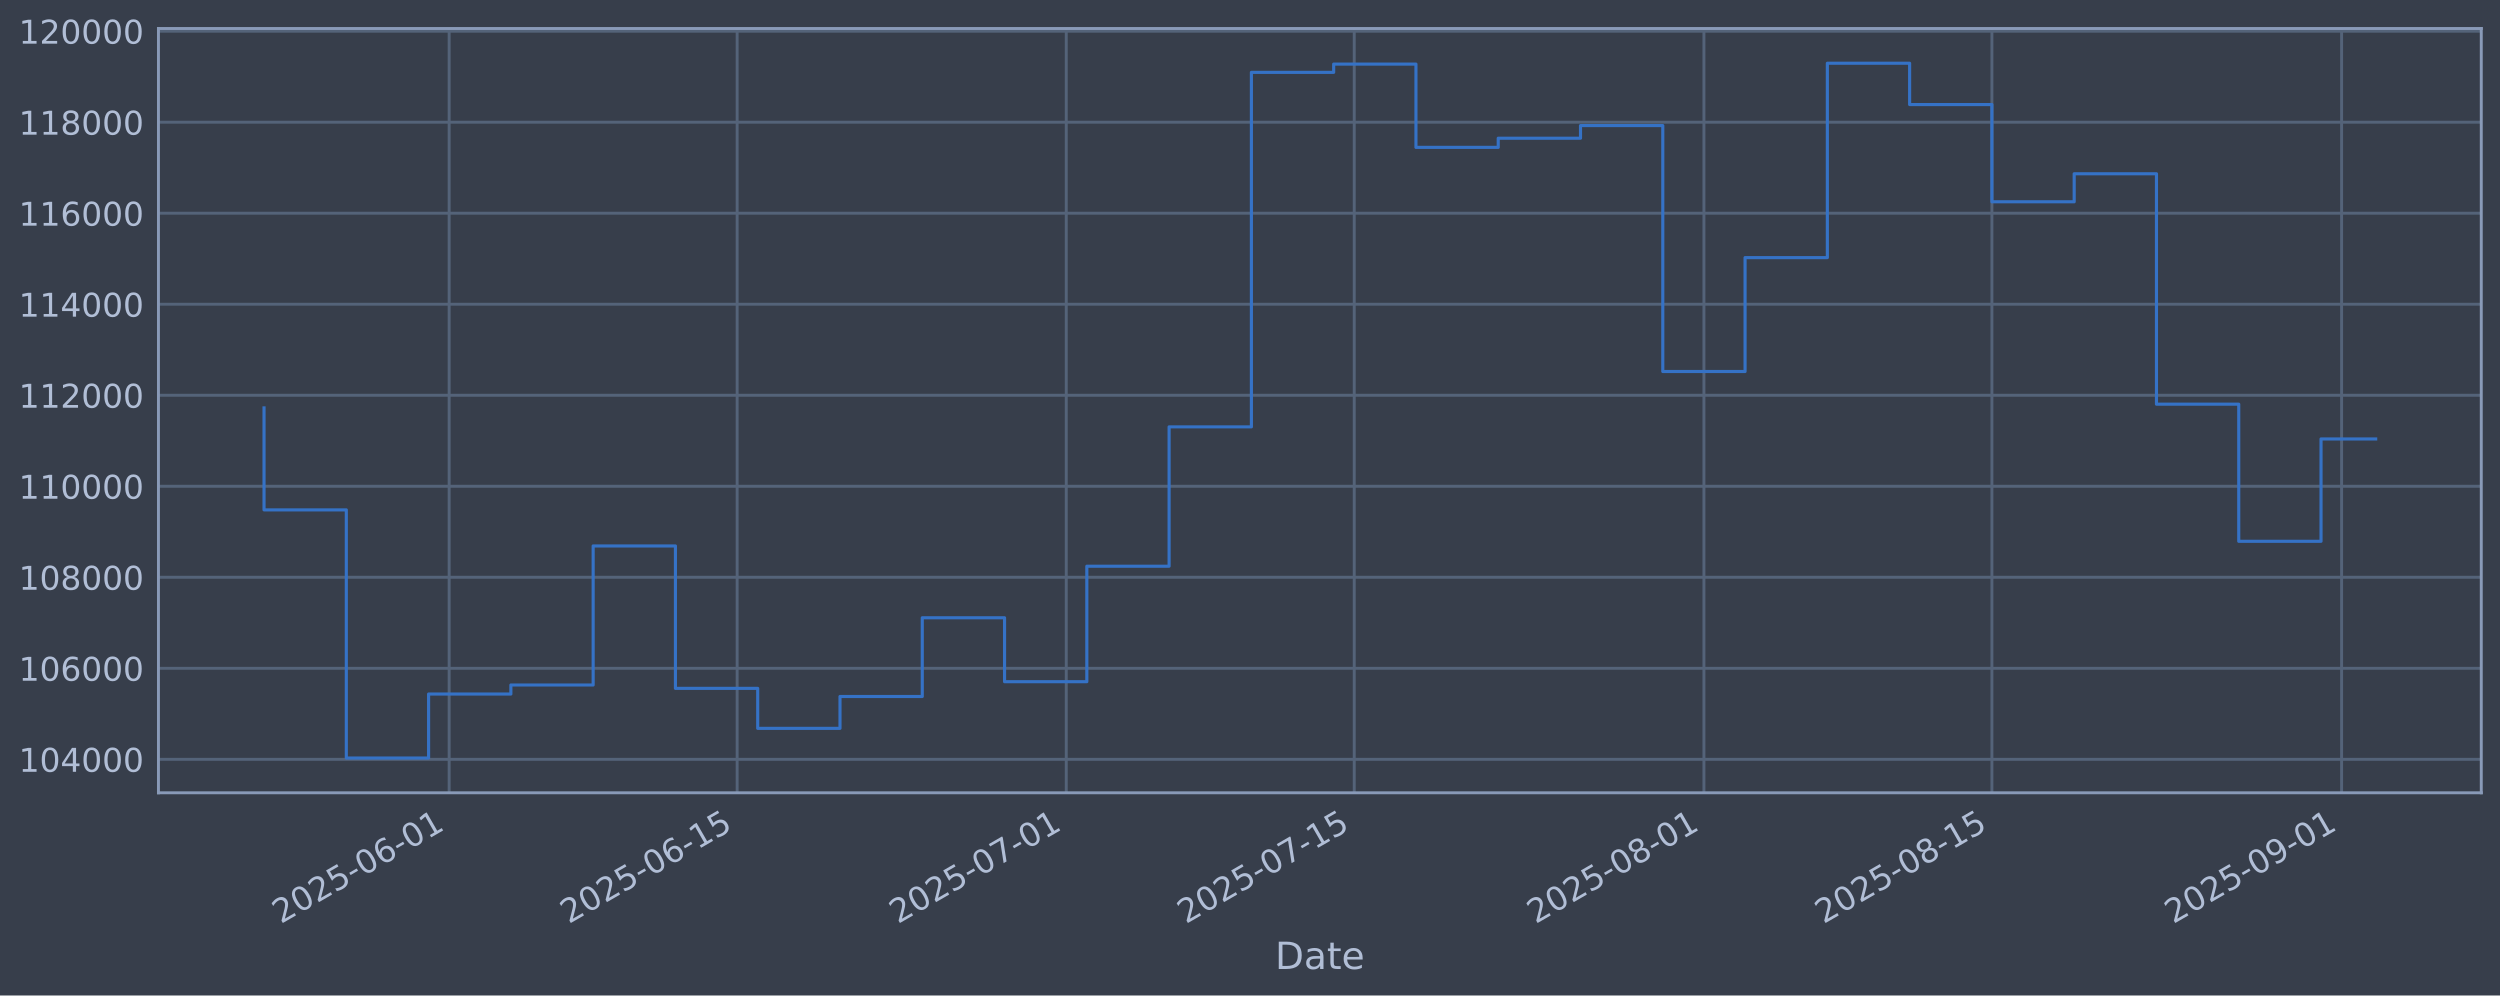
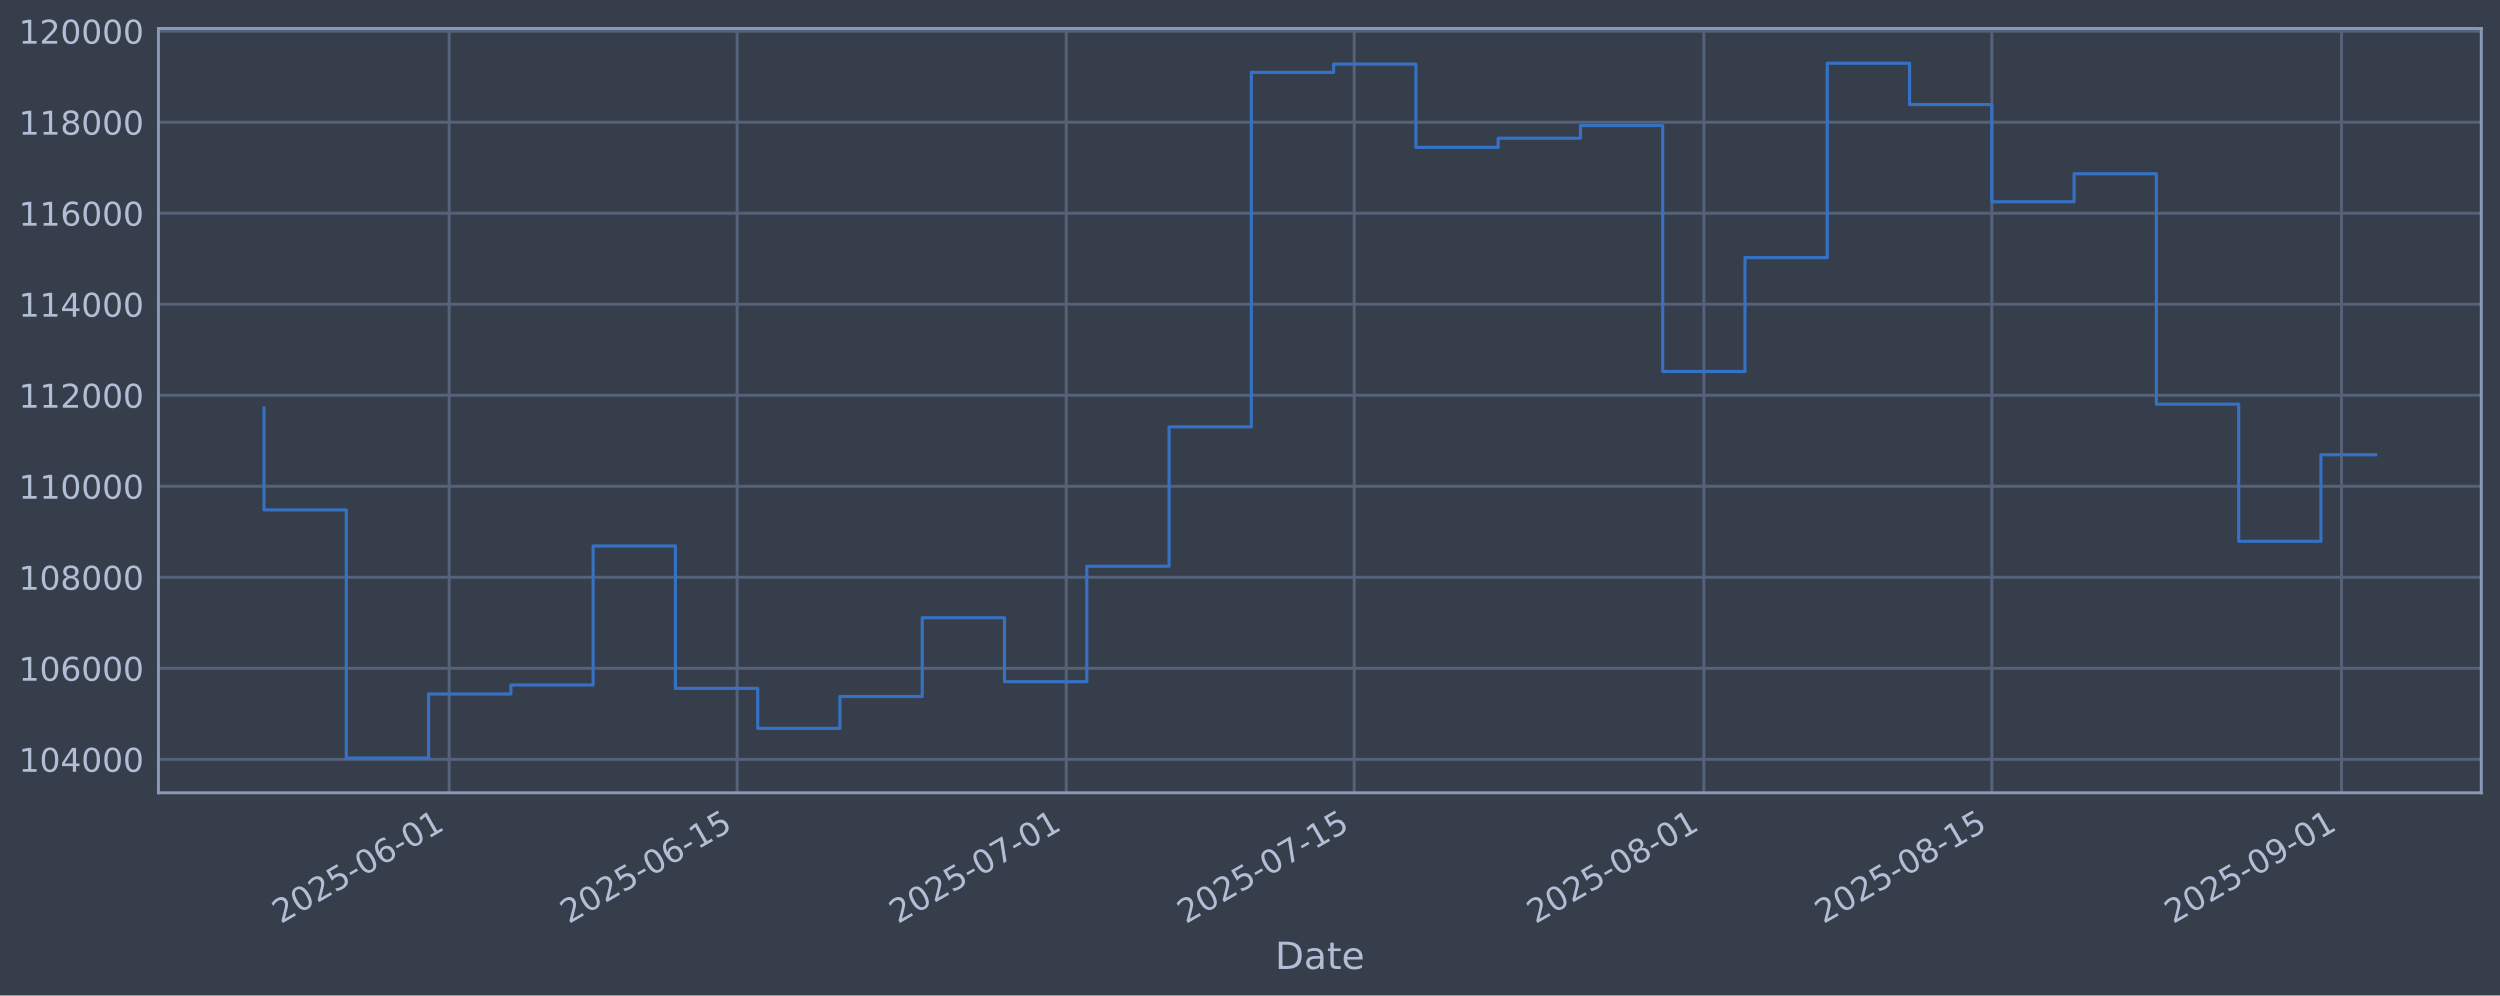
<svg xmlns="http://www.w3.org/2000/svg" xmlns:xlink="http://www.w3.org/1999/xlink" width="960.9pt" height="382.628pt" viewBox="0 0 960.9 382.628" version="1.1">
  <defs>
    <style type="text/css">*{stroke-linejoin: round; stroke-linecap: butt}</style>
  </defs>
  <g id="figure_1">
    <g id="patch_1">
      <path d="M 0 382.628  L 960.9 382.628  L 960.9 0  L 0 0  z " style="fill: #373e4b" />
    </g>
    <g id="axes_1">
      <g id="patch_2">
        <path d="M 60.901 304.718  L 953.701 304.718  L 953.701 10.958  L 60.901 10.958  z " style="fill: #373e4b" />
      </g>
      <g id="matplotlib.axis_1">
        <g id="xtick_1">
          <g id="line2d_1">
-             <path d="M 172.639 304.718  L 172.639 10.958  " clip-path="url(#p17d3f7bf52)" style="fill: none; stroke: #546379; stroke-width: 1.12; stroke-linecap: square" />
+             <path d="M 172.635 304.718  L 172.635 10.958  " clip-path="url(#p59809748e3)" style="fill: none; stroke: #546379; stroke-width: 1.12; stroke-linecap: square" />
          </g>
          <g id="line2d_2" />
          <g id="text_1">
-             <g style="fill: #b1bed6" transform="translate(107.9133 355.2226) rotate(-30) scale(0.126 -0.126)">
+             <g style="fill: #b1bed6" transform="translate(107.9097 355.2226) rotate(-30) scale(0.126 -0.126)">
              <defs>
                <path id="DejaVuSans-32" d="M 1228 531  L 3431 531  L 3431 0  L 469 0  L 469 531  Q 828 903 1448 1529  Q 2069 2156 2228 2338  Q 2531 2678 2651 2914  Q 2772 3150 2772 3378  Q 2772 3750 2511 3984  Q 2250 4219 1831 4219  Q 1534 4219 1204 4116  Q 875 4013 500 3803  L 500 4441  Q 881 4594 1212 4672  Q 1544 4750 1819 4750  Q 2544 4750 2975 4387  Q 3406 4025 3406 3419  Q 3406 3131 3298 2873  Q 3191 2616 2906 2266  Q 2828 2175 2409 1742  Q 1991 1309 1228 531  z " transform="scale(0.015625)" />
                <path id="DejaVuSans-30" d="M 2034 4250  Q 1547 4250 1301 3770  Q 1056 3291 1056 2328  Q 1056 1369 1301 889  Q 1547 409 2034 409  Q 2525 409 2770 889  Q 3016 1369 3016 2328  Q 3016 3291 2770 3770  Q 2525 4250 2034 4250  z M 2034 4750  Q 2819 4750 3233 4129  Q 3647 3509 3647 2328  Q 3647 1150 3233 529  Q 2819 -91 2034 -91  Q 1250 -91 836 529  Q 422 1150 422 2328  Q 422 3509 836 4129  Q 1250 4750 2034 4750  z " transform="scale(0.015625)" />
                <path id="DejaVuSans-35" d="M 691 4666  L 3169 4666  L 3169 4134  L 1269 4134  L 1269 2991  Q 1406 3038 1543 3061  Q 1681 3084 1819 3084  Q 2600 3084 3056 2656  Q 3513 2228 3513 1497  Q 3513 744 3044 326  Q 2575 -91 1722 -91  Q 1428 -91 1123 -41  Q 819 9 494 109  L 494 744  Q 775 591 1075 516  Q 1375 441 1709 441  Q 2250 441 2565 725  Q 2881 1009 2881 1497  Q 2881 1984 2565 2268  Q 2250 2553 1709 2553  Q 1456 2553 1204 2497  Q 953 2441 691 2322  L 691 4666  z " transform="scale(0.015625)" />
                <path id="DejaVuSans-2d" d="M 313 2009  L 1997 2009  L 1997 1497  L 313 1497  L 313 2009  z " transform="scale(0.015625)" />
                <path id="DejaVuSans-36" d="M 2113 2584  Q 1688 2584 1439 2293  Q 1191 2003 1191 1497  Q 1191 994 1439 701  Q 1688 409 2113 409  Q 2538 409 2786 701  Q 3034 994 3034 1497  Q 3034 2003 2786 2293  Q 2538 2584 2113 2584  z M 3366 4563  L 3366 3988  Q 3128 4100 2886 4159  Q 2644 4219 2406 4219  Q 1781 4219 1451 3797  Q 1122 3375 1075 2522  Q 1259 2794 1537 2939  Q 1816 3084 2150 3084  Q 2853 3084 3261 2657  Q 3669 2231 3669 1497  Q 3669 778 3244 343  Q 2819 -91 2113 -91  Q 1303 -91 875 529  Q 447 1150 447 2328  Q 447 3434 972 4092  Q 1497 4750 2381 4750  Q 2619 4750 2861 4703  Q 3103 4656 3366 4563  z " transform="scale(0.015625)" />
                <path id="DejaVuSans-31" d="M 794 531  L 1825 531  L 1825 4091  L 703 3866  L 703 4441  L 1819 4666  L 2450 4666  L 2450 531  L 3481 531  L 3481 0  L 794 0  L 794 531  z " transform="scale(0.015625)" />
              </defs>
              <use xlink:href="#DejaVuSans-32" />
              <use xlink:href="#DejaVuSans-30" transform="translate(63.62305 0)" />
              <use xlink:href="#DejaVuSans-32" transform="translate(127.2461 0)" />
              <use xlink:href="#DejaVuSans-35" transform="translate(190.8691 0)" />
              <use xlink:href="#DejaVuSans-2d" transform="translate(254.4922 0)" />
              <use xlink:href="#DejaVuSans-30" transform="translate(290.5762 0)" />
              <use xlink:href="#DejaVuSans-36" transform="translate(354.1992 0)" />
              <use xlink:href="#DejaVuSans-2d" transform="translate(417.8223 0)" />
              <use xlink:href="#DejaVuSans-30" transform="translate(453.9062 0)" />
              <use xlink:href="#DejaVuSans-31" transform="translate(517.5293 0)" />
            </g>
          </g>
        </g>
        <g id="xtick_2">
          <g id="line2d_3">
-             <path d="M 283.327 304.718  L 283.327 10.958  " clip-path="url(#p17d3f7bf52)" style="fill: none; stroke: #546379; stroke-width: 1.12; stroke-linecap: square" />
+             <path d="M 283.318 304.718  L 283.318 10.958  " clip-path="url(#p59809748e3)" style="fill: none; stroke: #546379; stroke-width: 1.12; stroke-linecap: square" />
          </g>
          <g id="line2d_4" />
          <g id="text_2">
-             <g style="fill: #b1bed6" transform="translate(218.6011 355.2226) rotate(-30) scale(0.126 -0.126)">
+             <g style="fill: #b1bed6" transform="translate(218.5921 355.2226) rotate(-30) scale(0.126 -0.126)">
              <use xlink:href="#DejaVuSans-32" />
              <use xlink:href="#DejaVuSans-30" transform="translate(63.62305 0)" />
              <use xlink:href="#DejaVuSans-32" transform="translate(127.2461 0)" />
              <use xlink:href="#DejaVuSans-35" transform="translate(190.8691 0)" />
              <use xlink:href="#DejaVuSans-2d" transform="translate(254.4922 0)" />
              <use xlink:href="#DejaVuSans-30" transform="translate(290.5762 0)" />
              <use xlink:href="#DejaVuSans-36" transform="translate(354.1992 0)" />
              <use xlink:href="#DejaVuSans-2d" transform="translate(417.8223 0)" />
              <use xlink:href="#DejaVuSans-31" transform="translate(453.9062 0)" />
              <use xlink:href="#DejaVuSans-35" transform="translate(517.5293 0)" />
            </g>
          </g>
        </g>
        <g id="xtick_3">
          <g id="line2d_5">
-             <path d="M 409.827 304.718  L 409.827 10.958  " clip-path="url(#p17d3f7bf52)" style="fill: none; stroke: #546379; stroke-width: 1.12; stroke-linecap: square" />
+             <path d="M 409.812 304.718  L 409.812 10.958  " clip-path="url(#p59809748e3)" style="fill: none; stroke: #546379; stroke-width: 1.12; stroke-linecap: square" />
          </g>
          <g id="line2d_6" />
          <g id="text_3">
-             <g style="fill: #b1bed6" transform="translate(345.1015 355.2226) rotate(-30) scale(0.126 -0.126)">
+             <g style="fill: #b1bed6" transform="translate(345.0862 355.2226) rotate(-30) scale(0.126 -0.126)">
              <defs>
                <path id="DejaVuSans-37" d="M 525 4666  L 3525 4666  L 3525 4397  L 1831 0  L 1172 0  L 2766 4134  L 525 4134  L 525 4666  z " transform="scale(0.015625)" />
              </defs>
              <use xlink:href="#DejaVuSans-32" />
              <use xlink:href="#DejaVuSans-30" transform="translate(63.62305 0)" />
              <use xlink:href="#DejaVuSans-32" transform="translate(127.2461 0)" />
              <use xlink:href="#DejaVuSans-35" transform="translate(190.8691 0)" />
              <use xlink:href="#DejaVuSans-2d" transform="translate(254.4922 0)" />
              <use xlink:href="#DejaVuSans-30" transform="translate(290.5762 0)" />
              <use xlink:href="#DejaVuSans-37" transform="translate(354.1992 0)" />
              <use xlink:href="#DejaVuSans-2d" transform="translate(417.8223 0)" />
              <use xlink:href="#DejaVuSans-30" transform="translate(453.9062 0)" />
              <use xlink:href="#DejaVuSans-31" transform="translate(517.5293 0)" />
            </g>
          </g>
        </g>
        <g id="xtick_4">
          <g id="line2d_7">
-             <path d="M 520.515 304.718  L 520.515 10.958  " clip-path="url(#p17d3f7bf52)" style="fill: none; stroke: #546379; stroke-width: 1.12; stroke-linecap: square" />
+             <path d="M 520.494 304.718  L 520.494 10.958  " clip-path="url(#p59809748e3)" style="fill: none; stroke: #546379; stroke-width: 1.12; stroke-linecap: square" />
          </g>
          <g id="line2d_8" />
          <g id="text_4">
-             <g style="fill: #b1bed6" transform="translate(455.7894 355.2226) rotate(-30) scale(0.126 -0.126)">
+             <g style="fill: #b1bed6" transform="translate(455.7685 355.2226) rotate(-30) scale(0.126 -0.126)">
              <use xlink:href="#DejaVuSans-32" />
              <use xlink:href="#DejaVuSans-30" transform="translate(63.62305 0)" />
              <use xlink:href="#DejaVuSans-32" transform="translate(127.2461 0)" />
              <use xlink:href="#DejaVuSans-35" transform="translate(190.8691 0)" />
              <use xlink:href="#DejaVuSans-2d" transform="translate(254.4922 0)" />
              <use xlink:href="#DejaVuSans-30" transform="translate(290.5762 0)" />
              <use xlink:href="#DejaVuSans-37" transform="translate(354.1992 0)" />
              <use xlink:href="#DejaVuSans-2d" transform="translate(417.8223 0)" />
              <use xlink:href="#DejaVuSans-31" transform="translate(453.9062 0)" />
              <use xlink:href="#DejaVuSans-35" transform="translate(517.5293 0)" />
            </g>
          </g>
        </g>
        <g id="xtick_5">
          <g id="line2d_9">
-             <path d="M 654.922 304.718  L 654.922 10.958  " clip-path="url(#p17d3f7bf52)" style="fill: none; stroke: #546379; stroke-width: 1.12; stroke-linecap: square" />
+             <path d="M 654.894 304.718  L 654.894 10.958  " clip-path="url(#p59809748e3)" style="fill: none; stroke: #546379; stroke-width: 1.12; stroke-linecap: square" />
          </g>
          <g id="line2d_10" />
          <g id="text_5">
-             <g style="fill: #b1bed6" transform="translate(590.196 355.2226) rotate(-30) scale(0.126 -0.126)">
+             <g style="fill: #b1bed6" transform="translate(590.1685 355.2226) rotate(-30) scale(0.126 -0.126)">
              <defs>
                <path id="DejaVuSans-38" d="M 2034 2216  Q 1584 2216 1326 1975  Q 1069 1734 1069 1313  Q 1069 891 1326 650  Q 1584 409 2034 409  Q 2484 409 2743 651  Q 3003 894 3003 1313  Q 3003 1734 2745 1975  Q 2488 2216 2034 2216  z M 1403 2484  Q 997 2584 770 2862  Q 544 3141 544 3541  Q 544 4100 942 4425  Q 1341 4750 2034 4750  Q 2731 4750 3128 4425  Q 3525 4100 3525 3541  Q 3525 3141 3298 2862  Q 3072 2584 2669 2484  Q 3125 2378 3379 2068  Q 3634 1759 3634 1313  Q 3634 634 3220 271  Q 2806 -91 2034 -91  Q 1263 -91 848 271  Q 434 634 434 1313  Q 434 1759 690 2068  Q 947 2378 1403 2484  z M 1172 3481  Q 1172 3119 1398 2916  Q 1625 2713 2034 2713  Q 2441 2713 2670 2916  Q 2900 3119 2900 3481  Q 2900 3844 2670 4047  Q 2441 4250 2034 4250  Q 1625 4250 1398 4047  Q 1172 3844 1172 3481  z " transform="scale(0.015625)" />
              </defs>
              <use xlink:href="#DejaVuSans-32" />
              <use xlink:href="#DejaVuSans-30" transform="translate(63.62305 0)" />
              <use xlink:href="#DejaVuSans-32" transform="translate(127.2461 0)" />
              <use xlink:href="#DejaVuSans-35" transform="translate(190.8691 0)" />
              <use xlink:href="#DejaVuSans-2d" transform="translate(254.4922 0)" />
              <use xlink:href="#DejaVuSans-30" transform="translate(290.5762 0)" />
              <use xlink:href="#DejaVuSans-38" transform="translate(354.1992 0)" />
              <use xlink:href="#DejaVuSans-2d" transform="translate(417.8223 0)" />
              <use xlink:href="#DejaVuSans-30" transform="translate(453.9062 0)" />
              <use xlink:href="#DejaVuSans-31" transform="translate(517.5293 0)" />
            </g>
          </g>
        </g>
        <g id="xtick_6">
          <g id="line2d_11">
-             <path d="M 765.609 304.718  L 765.609 10.958  " clip-path="url(#p17d3f7bf52)" style="fill: none; stroke: #546379; stroke-width: 1.12; stroke-linecap: square" />
+             <path d="M 765.576 304.718  L 765.576 10.958  " clip-path="url(#p59809748e3)" style="fill: none; stroke: #546379; stroke-width: 1.12; stroke-linecap: square" />
          </g>
          <g id="line2d_12" />
          <g id="text_6">
-             <g style="fill: #b1bed6" transform="translate(700.8839 355.2226) rotate(-30) scale(0.126 -0.126)">
+             <g style="fill: #b1bed6" transform="translate(700.8508 355.2226) rotate(-30) scale(0.126 -0.126)">
              <use xlink:href="#DejaVuSans-32" />
              <use xlink:href="#DejaVuSans-30" transform="translate(63.62305 0)" />
              <use xlink:href="#DejaVuSans-32" transform="translate(127.2461 0)" />
              <use xlink:href="#DejaVuSans-35" transform="translate(190.8691 0)" />
              <use xlink:href="#DejaVuSans-2d" transform="translate(254.4922 0)" />
              <use xlink:href="#DejaVuSans-30" transform="translate(290.5762 0)" />
              <use xlink:href="#DejaVuSans-38" transform="translate(354.1992 0)" />
              <use xlink:href="#DejaVuSans-2d" transform="translate(417.8223 0)" />
              <use xlink:href="#DejaVuSans-31" transform="translate(453.9062 0)" />
              <use xlink:href="#DejaVuSans-35" transform="translate(517.5293 0)" />
            </g>
          </g>
        </g>
        <g id="xtick_7">
          <g id="line2d_13">
-             <path d="M 900.016 304.718  L 900.016 10.958  " clip-path="url(#p17d3f7bf52)" style="fill: none; stroke: #546379; stroke-width: 1.12; stroke-linecap: square" />
+             <path d="M 899.976 304.718  L 899.976 10.958  " clip-path="url(#p59809748e3)" style="fill: none; stroke: #546379; stroke-width: 1.12; stroke-linecap: square" />
          </g>
          <g id="line2d_14" />
          <g id="text_7">
-             <g style="fill: #b1bed6" transform="translate(835.2906 355.2226) rotate(-30) scale(0.126 -0.126)">
+             <g style="fill: #b1bed6" transform="translate(835.2508 355.2226) rotate(-30) scale(0.126 -0.126)">
              <defs>
                <path id="DejaVuSans-39" d="M 703 97  L 703 672  Q 941 559 1184 500  Q 1428 441 1663 441  Q 2288 441 2617 861  Q 2947 1281 2994 2138  Q 2813 1869 2534 1725  Q 2256 1581 1919 1581  Q 1219 1581 811 2004  Q 403 2428 403 3163  Q 403 3881 828 4315  Q 1253 4750 1959 4750  Q 2769 4750 3195 4129  Q 3622 3509 3622 2328  Q 3622 1225 3098 567  Q 2575 -91 1691 -91  Q 1453 -91 1209 -44  Q 966 3 703 97  z M 1959 2075  Q 2384 2075 2632 2365  Q 2881 2656 2881 3163  Q 2881 3666 2632 3958  Q 2384 4250 1959 4250  Q 1534 4250 1286 3958  Q 1038 3666 1038 3163  Q 1038 2656 1286 2365  Q 1534 2075 1959 2075  z " transform="scale(0.015625)" />
              </defs>
              <use xlink:href="#DejaVuSans-32" />
              <use xlink:href="#DejaVuSans-30" transform="translate(63.62305 0)" />
              <use xlink:href="#DejaVuSans-32" transform="translate(127.2461 0)" />
              <use xlink:href="#DejaVuSans-35" transform="translate(190.8691 0)" />
              <use xlink:href="#DejaVuSans-2d" transform="translate(254.4922 0)" />
              <use xlink:href="#DejaVuSans-30" transform="translate(290.5762 0)" />
              <use xlink:href="#DejaVuSans-39" transform="translate(354.1992 0)" />
              <use xlink:href="#DejaVuSans-2d" transform="translate(417.8223 0)" />
              <use xlink:href="#DejaVuSans-30" transform="translate(453.9062 0)" />
              <use xlink:href="#DejaVuSans-31" transform="translate(517.5293 0)" />
            </g>
          </g>
        </g>
        <g id="text_8">
          <g style="fill: #b1bed6" transform="translate(490.0914 372.4337) scale(0.144 -0.144)">
            <defs>
              <path id="DejaVuSans-44" d="M 1259 4147  L 1259 519  L 2022 519  Q 2988 519 3436 956  Q 3884 1394 3884 2338  Q 3884 3275 3436 3711  Q 2988 4147 2022 4147  L 1259 4147  z M 628 4666  L 1925 4666  Q 3281 4666 3915 4102  Q 4550 3538 4550 2338  Q 4550 1131 3912 565  Q 3275 0 1925 0  L 628 0  L 628 4666  z " transform="scale(0.015625)" />
              <path id="DejaVuSans-61" d="M 2194 1759  Q 1497 1759 1228 1600  Q 959 1441 959 1056  Q 959 750 1161 570  Q 1363 391 1709 391  Q 2188 391 2477 730  Q 2766 1069 2766 1631  L 2766 1759  L 2194 1759  z M 3341 1997  L 3341 0  L 2766 0  L 2766 531  Q 2569 213 2275 61  Q 1981 -91 1556 -91  Q 1019 -91 701 211  Q 384 513 384 1019  Q 384 1609 779 1909  Q 1175 2209 1959 2209  L 2766 2209  L 2766 2266  Q 2766 2663 2505 2880  Q 2244 3097 1772 3097  Q 1472 3097 1187 3025  Q 903 2953 641 2809  L 641 3341  Q 956 3463 1253 3523  Q 1550 3584 1831 3584  Q 2591 3584 2966 3190  Q 3341 2797 3341 1997  z " transform="scale(0.015625)" />
              <path id="DejaVuSans-74" d="M 1172 4494  L 1172 3500  L 2356 3500  L 2356 3053  L 1172 3053  L 1172 1153  Q 1172 725 1289 603  Q 1406 481 1766 481  L 2356 481  L 2356 0  L 1766 0  Q 1100 0 847 248  Q 594 497 594 1153  L 594 3053  L 172 3053  L 172 3500  L 594 3500  L 594 4494  L 1172 4494  z " transform="scale(0.015625)" />
              <path id="DejaVuSans-65" d="M 3597 1894  L 3597 1613  L 953 1613  Q 991 1019 1311 708  Q 1631 397 2203 397  Q 2534 397 2845 478  Q 3156 559 3463 722  L 3463 178  Q 3153 47 2828 -22  Q 2503 -91 2169 -91  Q 1331 -91 842 396  Q 353 884 353 1716  Q 353 2575 817 3079  Q 1281 3584 2069 3584  Q 2775 3584 3186 3129  Q 3597 2675 3597 1894  z M 3022 2063  Q 3016 2534 2758 2815  Q 2500 3097 2075 3097  Q 1594 3097 1305 2825  Q 1016 2553 972 2059  L 3022 2063  z " transform="scale(0.015625)" />
            </defs>
            <use xlink:href="#DejaVuSans-44" />
            <use xlink:href="#DejaVuSans-61" transform="translate(77.00195 0)" />
            <use xlink:href="#DejaVuSans-74" transform="translate(138.2812 0)" />
            <use xlink:href="#DejaVuSans-65" transform="translate(177.4902 0)" />
          </g>
        </g>
      </g>
      <g id="matplotlib.axis_2">
        <g id="ytick_1">
          <g id="line2d_15">
-             <path d="M 60.901 291.85  L 953.701 291.85  " clip-path="url(#p17d3f7bf52)" style="fill: none; stroke: #546379; stroke-width: 1.12; stroke-linecap: square" />
+             <path d="M 60.901 291.85  L 953.701 291.85  " clip-path="url(#p59809748e3)" style="fill: none; stroke: #546379; stroke-width: 1.12; stroke-linecap: square" />
          </g>
          <g id="line2d_16" />
          <g id="text_9">
            <g style="fill: #b1bed6" transform="translate(7.2 296.6367) scale(0.126 -0.126)">
              <defs>
                <path id="DejaVuSans-34" d="M 2419 4116  L 825 1625  L 2419 1625  L 2419 4116  z M 2253 4666  L 3047 4666  L 3047 1625  L 3713 1625  L 3713 1100  L 3047 1100  L 3047 0  L 2419 0  L 2419 1100  L 313 1100  L 313 1709  L 2253 4666  z " transform="scale(0.015625)" />
              </defs>
              <use xlink:href="#DejaVuSans-31" />
              <use xlink:href="#DejaVuSans-30" transform="translate(63.62305 0)" />
              <use xlink:href="#DejaVuSans-34" transform="translate(127.2461 0)" />
              <use xlink:href="#DejaVuSans-30" transform="translate(190.8691 0)" />
              <use xlink:href="#DejaVuSans-30" transform="translate(254.4922 0)" />
              <use xlink:href="#DejaVuSans-30" transform="translate(318.1152 0)" />
            </g>
          </g>
        </g>
        <g id="ytick_2">
          <g id="line2d_17">
-             <path d="M 60.901 256.867  L 953.701 256.867  " clip-path="url(#p17d3f7bf52)" style="fill: none; stroke: #546379; stroke-width: 1.12; stroke-linecap: square" />
+             <path d="M 60.901 256.867  L 953.701 256.867  " clip-path="url(#p59809748e3)" style="fill: none; stroke: #546379; stroke-width: 1.12; stroke-linecap: square" />
          </g>
          <g id="line2d_18" />
          <g id="text_10">
            <g style="fill: #b1bed6" transform="translate(7.2 261.6538) scale(0.126 -0.126)">
              <use xlink:href="#DejaVuSans-31" />
              <use xlink:href="#DejaVuSans-30" transform="translate(63.62305 0)" />
              <use xlink:href="#DejaVuSans-36" transform="translate(127.2461 0)" />
              <use xlink:href="#DejaVuSans-30" transform="translate(190.8691 0)" />
              <use xlink:href="#DejaVuSans-30" transform="translate(254.4922 0)" />
              <use xlink:href="#DejaVuSans-30" transform="translate(318.1152 0)" />
            </g>
          </g>
        </g>
        <g id="ytick_3">
          <g id="line2d_19">
-             <path d="M 60.901 221.884  L 953.701 221.884  " clip-path="url(#p17d3f7bf52)" style="fill: none; stroke: #546379; stroke-width: 1.12; stroke-linecap: square" />
+             <path d="M 60.901 221.884  L 953.701 221.884  " clip-path="url(#p59809748e3)" style="fill: none; stroke: #546379; stroke-width: 1.12; stroke-linecap: square" />
          </g>
          <g id="line2d_20" />
          <g id="text_11">
            <g style="fill: #b1bed6" transform="translate(7.2 226.671) scale(0.126 -0.126)">
              <use xlink:href="#DejaVuSans-31" />
              <use xlink:href="#DejaVuSans-30" transform="translate(63.62305 0)" />
              <use xlink:href="#DejaVuSans-38" transform="translate(127.2461 0)" />
              <use xlink:href="#DejaVuSans-30" transform="translate(190.8691 0)" />
              <use xlink:href="#DejaVuSans-30" transform="translate(254.4922 0)" />
              <use xlink:href="#DejaVuSans-30" transform="translate(318.1152 0)" />
            </g>
          </g>
        </g>
        <g id="ytick_4">
          <g id="line2d_21">
-             <path d="M 60.901 186.901  L 953.701 186.901  " clip-path="url(#p17d3f7bf52)" style="fill: none; stroke: #546379; stroke-width: 1.12; stroke-linecap: square" />
+             <path d="M 60.901 186.901  L 953.701 186.901  " clip-path="url(#p59809748e3)" style="fill: none; stroke: #546379; stroke-width: 1.12; stroke-linecap: square" />
          </g>
          <g id="line2d_22" />
          <g id="text_12">
            <g style="fill: #b1bed6" transform="translate(7.2 191.6882) scale(0.126 -0.126)">
              <use xlink:href="#DejaVuSans-31" />
              <use xlink:href="#DejaVuSans-31" transform="translate(63.62305 0)" />
              <use xlink:href="#DejaVuSans-30" transform="translate(127.2461 0)" />
              <use xlink:href="#DejaVuSans-30" transform="translate(190.8691 0)" />
              <use xlink:href="#DejaVuSans-30" transform="translate(254.4922 0)" />
              <use xlink:href="#DejaVuSans-30" transform="translate(318.1152 0)" />
            </g>
          </g>
        </g>
        <g id="ytick_5">
          <g id="line2d_23">
-             <path d="M 60.901 151.918  L 953.701 151.918  " clip-path="url(#p17d3f7bf52)" style="fill: none; stroke: #546379; stroke-width: 1.12; stroke-linecap: square" />
+             <path d="M 60.901 151.918  L 953.701 151.918  " clip-path="url(#p59809748e3)" style="fill: none; stroke: #546379; stroke-width: 1.12; stroke-linecap: square" />
          </g>
          <g id="line2d_24" />
          <g id="text_13">
            <g style="fill: #b1bed6" transform="translate(7.2 156.7053) scale(0.126 -0.126)">
              <use xlink:href="#DejaVuSans-31" />
              <use xlink:href="#DejaVuSans-31" transform="translate(63.62305 0)" />
              <use xlink:href="#DejaVuSans-32" transform="translate(127.2461 0)" />
              <use xlink:href="#DejaVuSans-30" transform="translate(190.8691 0)" />
              <use xlink:href="#DejaVuSans-30" transform="translate(254.4922 0)" />
              <use xlink:href="#DejaVuSans-30" transform="translate(318.1152 0)" />
            </g>
          </g>
        </g>
        <g id="ytick_6">
          <g id="line2d_25">
-             <path d="M 60.901 116.936  L 953.701 116.936  " clip-path="url(#p17d3f7bf52)" style="fill: none; stroke: #546379; stroke-width: 1.12; stroke-linecap: square" />
+             <path d="M 60.901 116.936  L 953.701 116.936  " clip-path="url(#p59809748e3)" style="fill: none; stroke: #546379; stroke-width: 1.12; stroke-linecap: square" />
          </g>
          <g id="line2d_26" />
          <g id="text_14">
            <g style="fill: #b1bed6" transform="translate(7.2 121.7225) scale(0.126 -0.126)">
              <use xlink:href="#DejaVuSans-31" />
              <use xlink:href="#DejaVuSans-31" transform="translate(63.62305 0)" />
              <use xlink:href="#DejaVuSans-34" transform="translate(127.2461 0)" />
              <use xlink:href="#DejaVuSans-30" transform="translate(190.8691 0)" />
              <use xlink:href="#DejaVuSans-30" transform="translate(254.4922 0)" />
              <use xlink:href="#DejaVuSans-30" transform="translate(318.1152 0)" />
            </g>
          </g>
        </g>
        <g id="ytick_7">
          <g id="line2d_27">
-             <path d="M 60.901 81.953  L 953.701 81.953  " clip-path="url(#p17d3f7bf52)" style="fill: none; stroke: #546379; stroke-width: 1.12; stroke-linecap: square" />
+             <path d="M 60.901 81.953  L 953.701 81.953  " clip-path="url(#p59809748e3)" style="fill: none; stroke: #546379; stroke-width: 1.12; stroke-linecap: square" />
          </g>
          <g id="line2d_28" />
          <g id="text_15">
            <g style="fill: #b1bed6" transform="translate(7.2 86.73969) scale(0.126 -0.126)">
              <use xlink:href="#DejaVuSans-31" />
              <use xlink:href="#DejaVuSans-31" transform="translate(63.62305 0)" />
              <use xlink:href="#DejaVuSans-36" transform="translate(127.2461 0)" />
              <use xlink:href="#DejaVuSans-30" transform="translate(190.8691 0)" />
              <use xlink:href="#DejaVuSans-30" transform="translate(254.4922 0)" />
              <use xlink:href="#DejaVuSans-30" transform="translate(318.1152 0)" />
            </g>
          </g>
        </g>
        <g id="ytick_8">
          <g id="line2d_29">
-             <path d="M 60.901 46.97  L 953.701 46.97  " clip-path="url(#p17d3f7bf52)" style="fill: none; stroke: #546379; stroke-width: 1.12; stroke-linecap: square" />
+             <path d="M 60.901 46.97  L 953.701 46.97  " clip-path="url(#p59809748e3)" style="fill: none; stroke: #546379; stroke-width: 1.12; stroke-linecap: square" />
          </g>
          <g id="line2d_30" />
          <g id="text_16">
            <g style="fill: #b1bed6" transform="translate(7.2 51.75686) scale(0.126 -0.126)">
              <use xlink:href="#DejaVuSans-31" />
              <use xlink:href="#DejaVuSans-31" transform="translate(63.62305 0)" />
              <use xlink:href="#DejaVuSans-38" transform="translate(127.2461 0)" />
              <use xlink:href="#DejaVuSans-30" transform="translate(190.8691 0)" />
              <use xlink:href="#DejaVuSans-30" transform="translate(254.4922 0)" />
              <use xlink:href="#DejaVuSans-30" transform="translate(318.1152 0)" />
            </g>
          </g>
        </g>
        <g id="ytick_9">
          <g id="line2d_31">
-             <path d="M 60.901 11.987  L 953.701 11.987  " clip-path="url(#p17d3f7bf52)" style="fill: none; stroke: #546379; stroke-width: 1.12; stroke-linecap: square" />
+             <path d="M 60.901 11.987  L 953.701 11.987  " clip-path="url(#p59809748e3)" style="fill: none; stroke: #546379; stroke-width: 1.12; stroke-linecap: square" />
          </g>
          <g id="line2d_32" />
          <g id="text_17">
            <g style="fill: #b1bed6" transform="translate(7.2 16.77403) scale(0.126 -0.126)">
              <use xlink:href="#DejaVuSans-31" />
              <use xlink:href="#DejaVuSans-32" transform="translate(63.62305 0)" />
              <use xlink:href="#DejaVuSans-30" transform="translate(127.2461 0)" />
              <use xlink:href="#DejaVuSans-30" transform="translate(190.8691 0)" />
              <use xlink:href="#DejaVuSans-30" transform="translate(254.4922 0)" />
              <use xlink:href="#DejaVuSans-30" transform="translate(318.1152 0)" />
            </g>
          </g>
        </g>
      </g>
      <g id="line2d_33">
-         <path d="M 101.482 156.778  L 101.482 195.974  L 133.107 195.974  L 133.107 291.366  L 164.733 291.366  L 164.733 266.759  L 196.358 266.759  L 196.358 263.286  L 227.983 263.286  L 227.983 209.841  L 259.608 209.841  L 259.608 264.586  L 291.233 264.586  L 291.233 279.95  L 322.858 279.95  L 322.858 267.706  L 354.483 267.706  L 354.483 237.446  L 386.108 237.446  L 386.108 262.012  L 417.733 262.012  L 417.733 217.631  L 449.358 217.631  L 449.358 164.07  L 480.984 164.07  L 480.984 27.81  L 512.609 27.81  L 512.609 24.636  L 544.234 24.636  L 544.234 56.646  L 575.859 56.646  L 575.859 53.121  L 607.484 53.121  L 607.484 48.272  L 639.109 48.272  L 639.109 142.793  L 670.734 142.793  L 670.734 99.016  L 702.359 99.016  L 702.359 24.311  L 733.984 24.311  L 733.984 40.185  L 765.609 40.185  L 765.609 77.56  L 797.234 77.56  L 797.234 66.788  L 828.86 66.788  L 828.86 155.356  L 860.485 155.356  L 860.485 208.052  L 892.11 208.052  L 892.11 168.711  L 913.119 168.711  " clip-path="url(#p17d3f7bf52)" style="fill: none; stroke: #3572c6; stroke-width: 1.2; stroke-linecap: square" />
+         <path d="M 101.482 156.778  L 101.482 195.974  L 133.106 195.974  L 133.106 291.366  L 164.729 291.366  L 164.729 266.759  L 196.353 266.759  L 196.353 263.286  L 227.976 263.286  L 227.976 209.841  L 259.6 209.841  L 259.6 264.586  L 291.223 264.586  L 291.223 279.95  L 322.847 279.95  L 322.847 267.706  L 354.471 267.706  L 354.471 237.446  L 386.094 237.446  L 386.094 262.012  L 417.718 262.012  L 417.718 217.631  L 449.341 217.631  L 449.341 164.07  L 480.965 164.07  L 480.965 27.81  L 512.588 27.81  L 512.588 24.636  L 544.212 24.636  L 544.212 56.646  L 575.835 56.646  L 575.835 53.121  L 607.459 53.121  L 607.459 48.272  L 639.082 48.272  L 639.082 142.793  L 670.706 142.793  L 670.706 99.016  L 702.329 99.016  L 702.329 24.311  L 733.953 24.311  L 733.953 40.185  L 765.576 40.185  L 765.576 77.56  L 797.2 77.56  L 797.2 66.788  L 828.823 66.788  L 828.823 155.356  L 860.447 155.356  L 860.447 208.052  L 892.07 208.052  L 892.07 174.796  L 913.119 174.796  " clip-path="url(#p59809748e3)" style="fill: none; stroke: #3572c6; stroke-width: 1.2; stroke-linecap: square" />
      </g>
      <g id="patch_3">
        <path d="M 60.901 304.718  L 60.901 10.958  " style="fill: none; stroke: #899ab8; stroke-width: 1.12; stroke-linejoin: miter; stroke-linecap: square" />
      </g>
      <g id="patch_4">
        <path d="M 953.701 304.718  L 953.701 10.958  " style="fill: none; stroke: #899ab8; stroke-width: 1.12; stroke-linejoin: miter; stroke-linecap: square" />
      </g>
      <g id="patch_5">
        <path d="M 60.901 304.718  L 953.701 304.718  " style="fill: none; stroke: #899ab8; stroke-width: 1.12; stroke-linejoin: miter; stroke-linecap: square" />
      </g>
      <g id="patch_6">
        <path d="M 60.901 10.958  L 953.701 10.958  " style="fill: none; stroke: #899ab8; stroke-width: 1.12; stroke-linejoin: miter; stroke-linecap: square" />
      </g>
    </g>
  </g>
  <defs>
-     <clipPath id="p17d3f7bf52">
+     <clipPath id="p59809748e3">
      <rect x="60.901" y="10.958" width="892.8" height="293.76" />
    </clipPath>
  </defs>
</svg>
